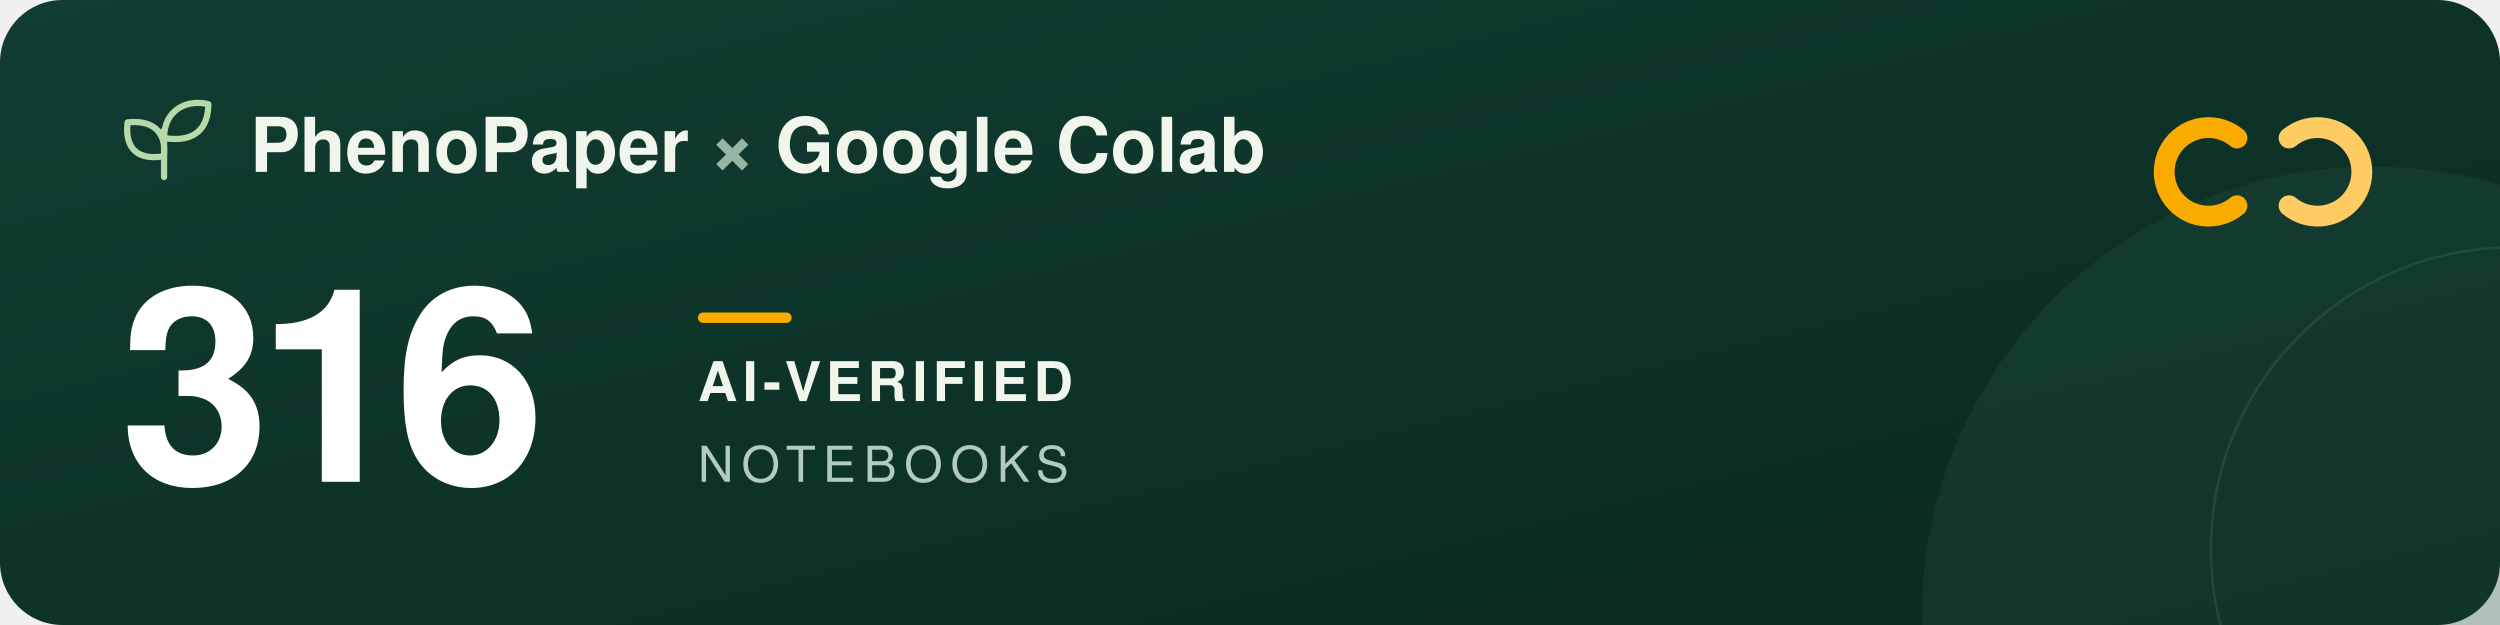
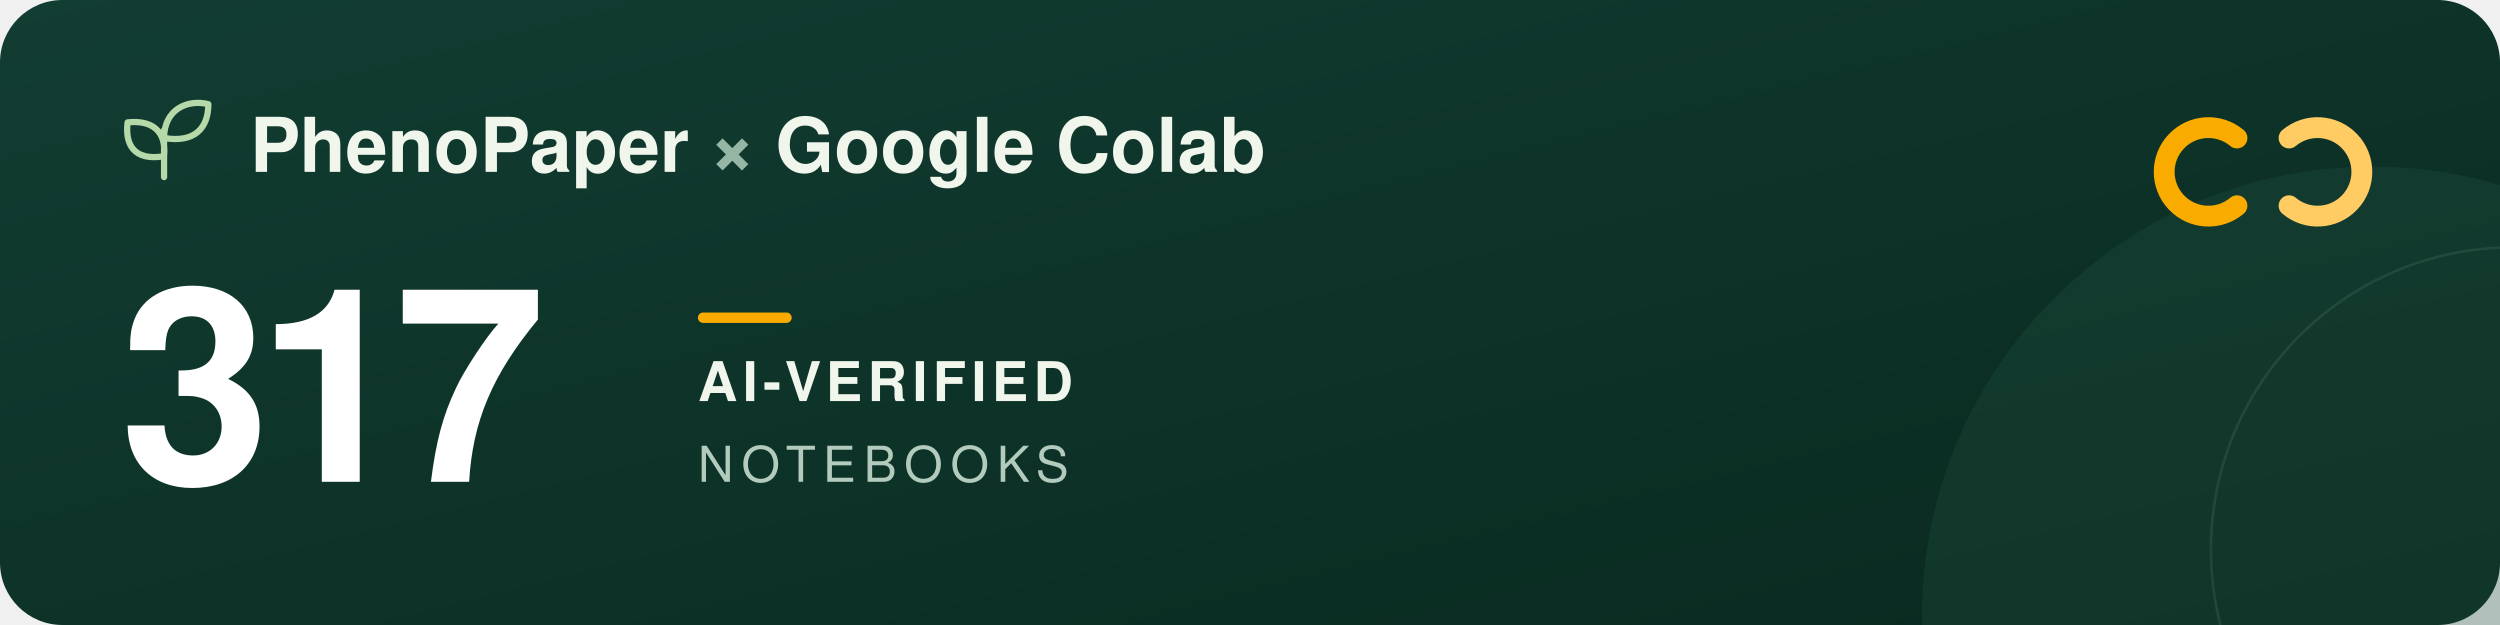
<svg xmlns="http://www.w3.org/2000/svg" width="960" height="240" viewBox="0 0 960 240" role="img" aria-labelledby="title description">
  <defs>
    <linearGradient id="forest" x2="1" y2="1">
      <stop stop-color="#123d32" />
      <stop offset="1" stop-color="#09291f" />
    </linearGradient>
  </defs>
  <rect width="960" height="240" rx="24" fill="url(#forest)" />
  <circle cx="911" cy="237" r="173" fill="#205240" opacity=".3" />
  <circle cx="965" cy="211" r="116" fill="none" stroke="#a5c6ad" stroke-opacity=".12" />
  <g transform="translate(48 39)" fill="none" stroke="#b5d9a9" stroke-width="2.4" stroke-linecap="round" stroke-linejoin="round">
    <path d="M15 29V11M15 21C3 23 0 16 1 8c9-1 15 3 14 13ZM15 14C15 3 24-1 32 1c0 9-5 15-17 13Z" />
  </g>
  <g font-family="-apple-system, BlinkMacSystemFont, 'Segoe UI', Helvetica, Arial, sans-serif">
    <text x="96" y="66" fill="#f1f6ed" font-size="29" font-weight="600">PhenoPaper <tspan fill="#95b6a5">×</tspan> Google Colab</text>
-     <text x="46" y="185" fill="#ffffff" font-size="104" font-weight="700" letter-spacing="-5">316</text>
+     <text x="46" y="185" fill="#ffffff" font-size="104" font-weight="700" letter-spacing="-5">317</text>
    <rect x="268" y="120" width="36" height="4" rx="2" fill="#f9ab00" />
    <text x="268" y="154" fill="#f1f6ed" font-size="21" font-weight="600" letter-spacing="2">AI-VERIFIED</text>
    <text x="268" y="185" fill="#b2cbbc" font-size="19" font-weight="500" letter-spacing="3">NOTEBOOKS</text>
  </g>
  <g transform="translate(832 44)" fill="none" stroke-width="8" stroke-linecap="round">
    <path d="M27 9a17 17 0 1 0 0 26" stroke="#f9ab00" />
    <path d="M47 9a17 17 0 1 1 0 26" stroke="#ffcc64" />
  </g>
</svg>
